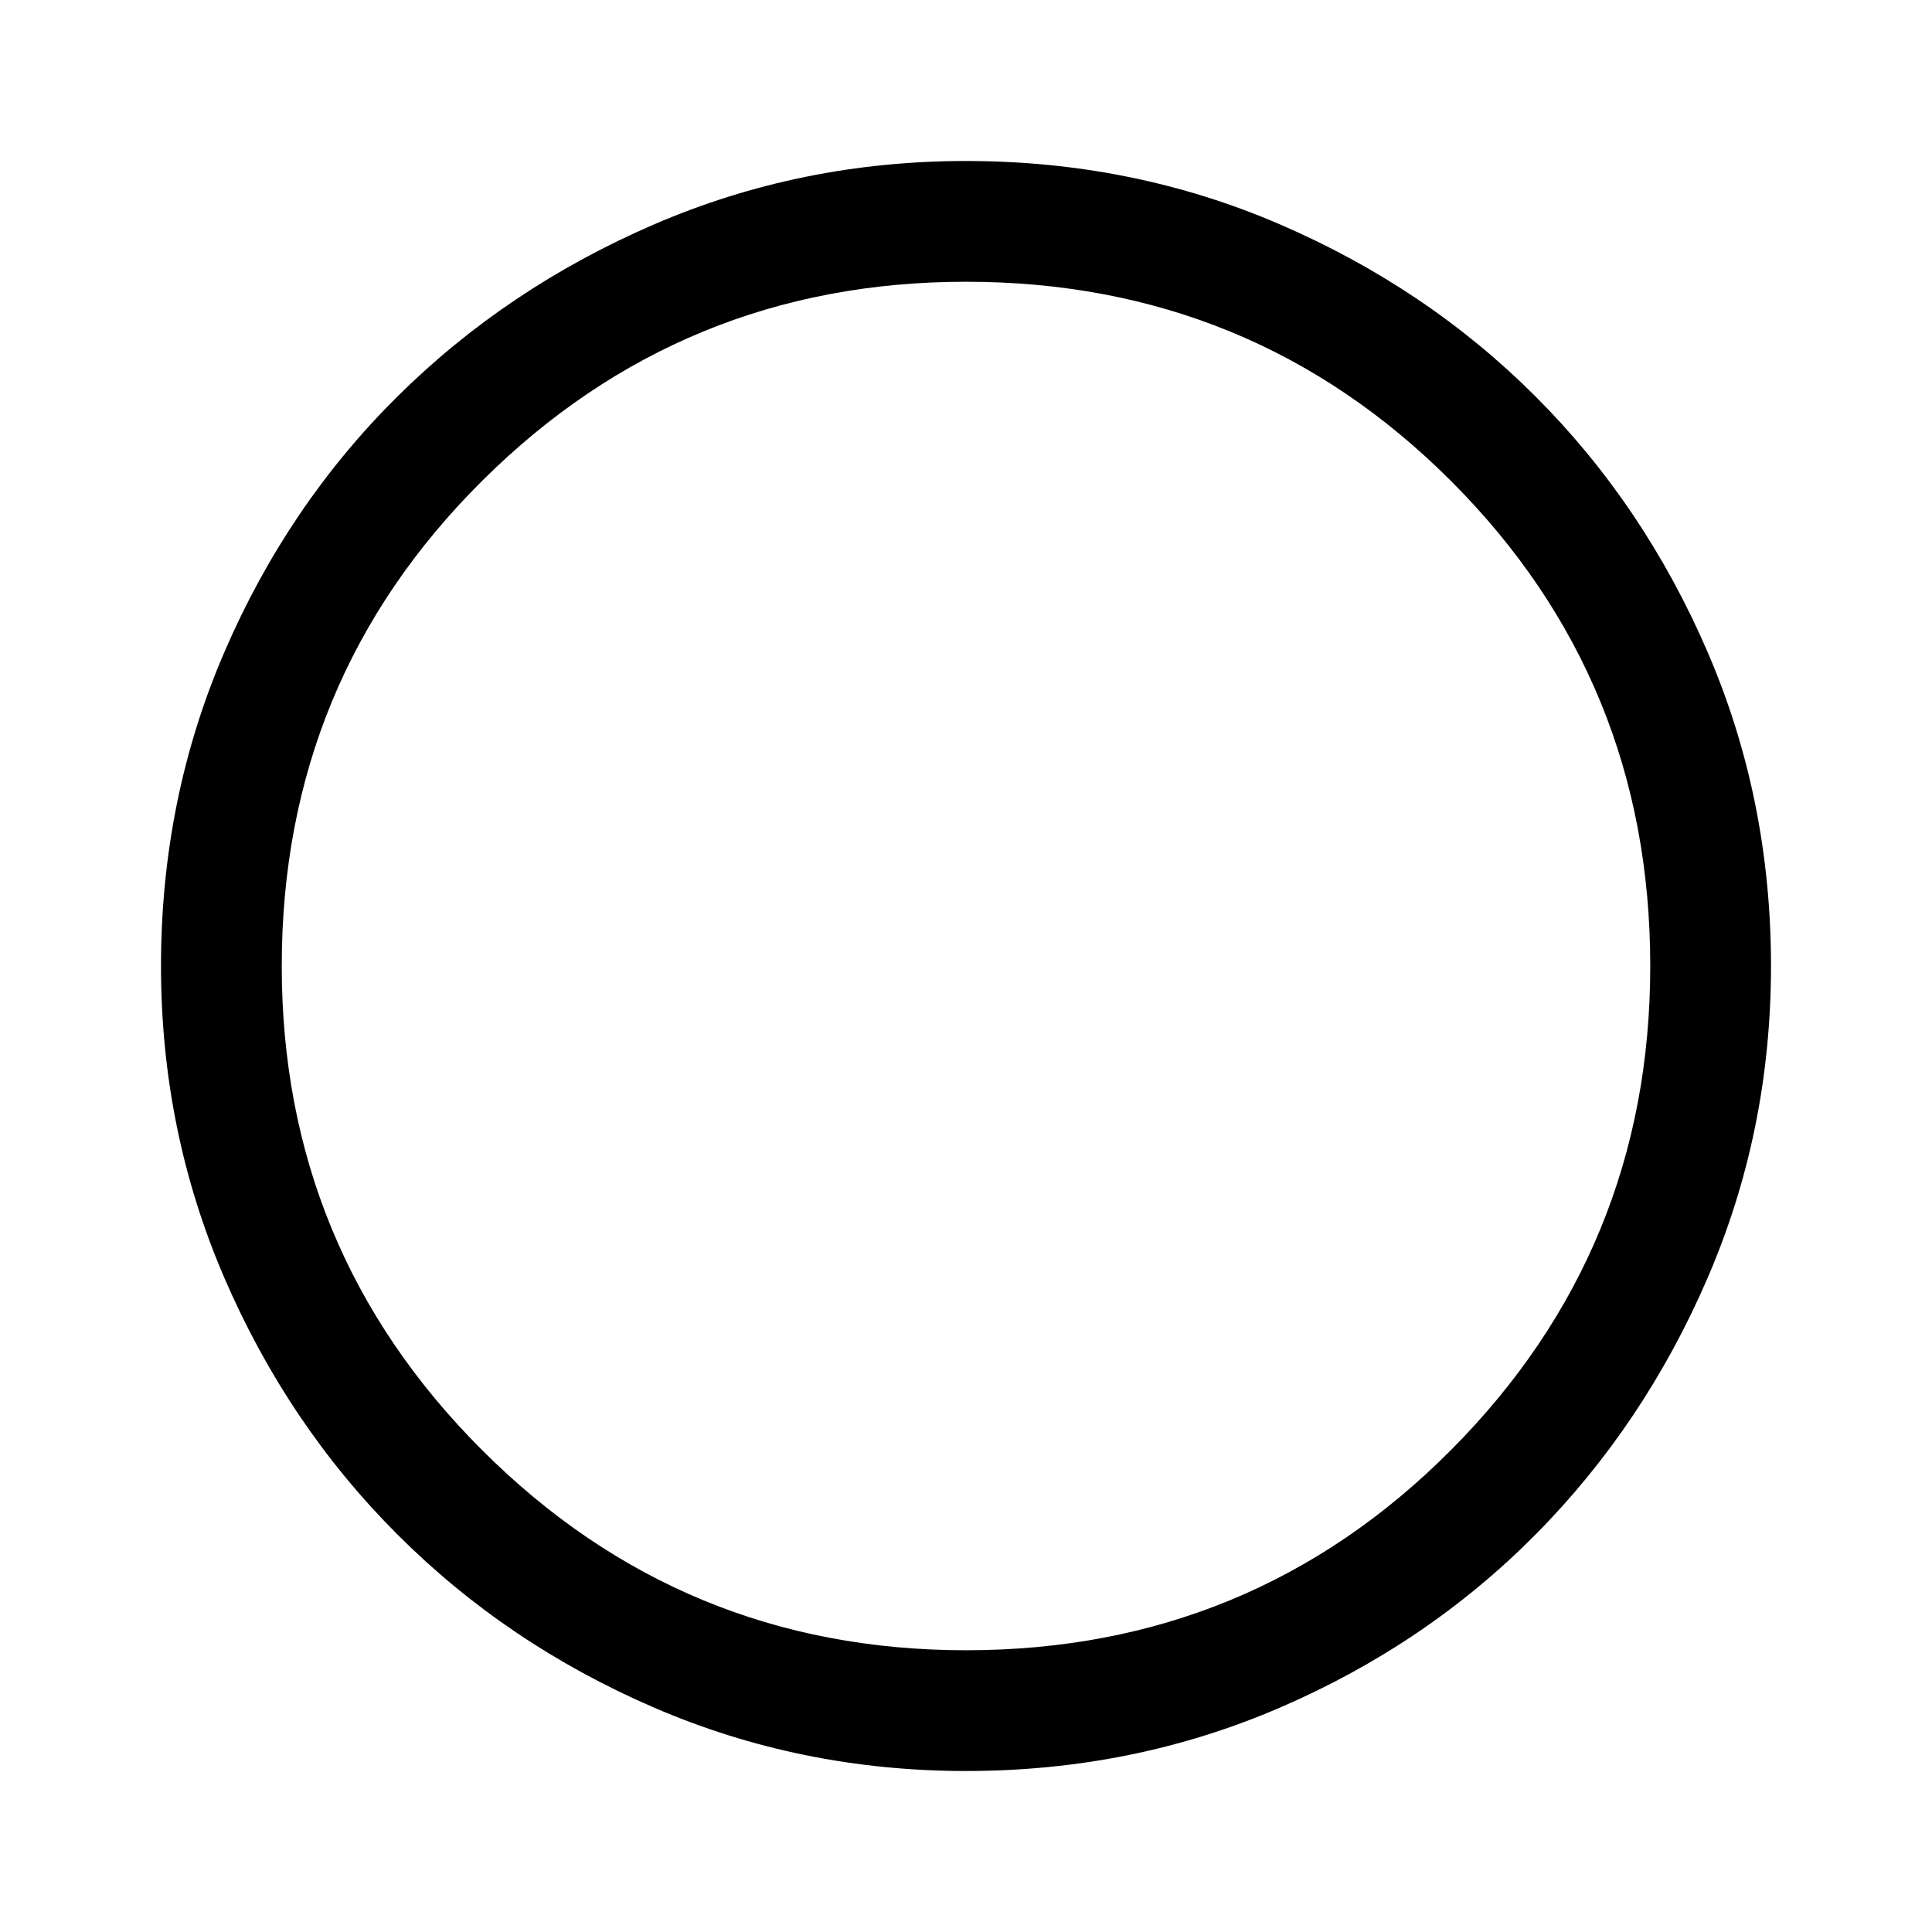
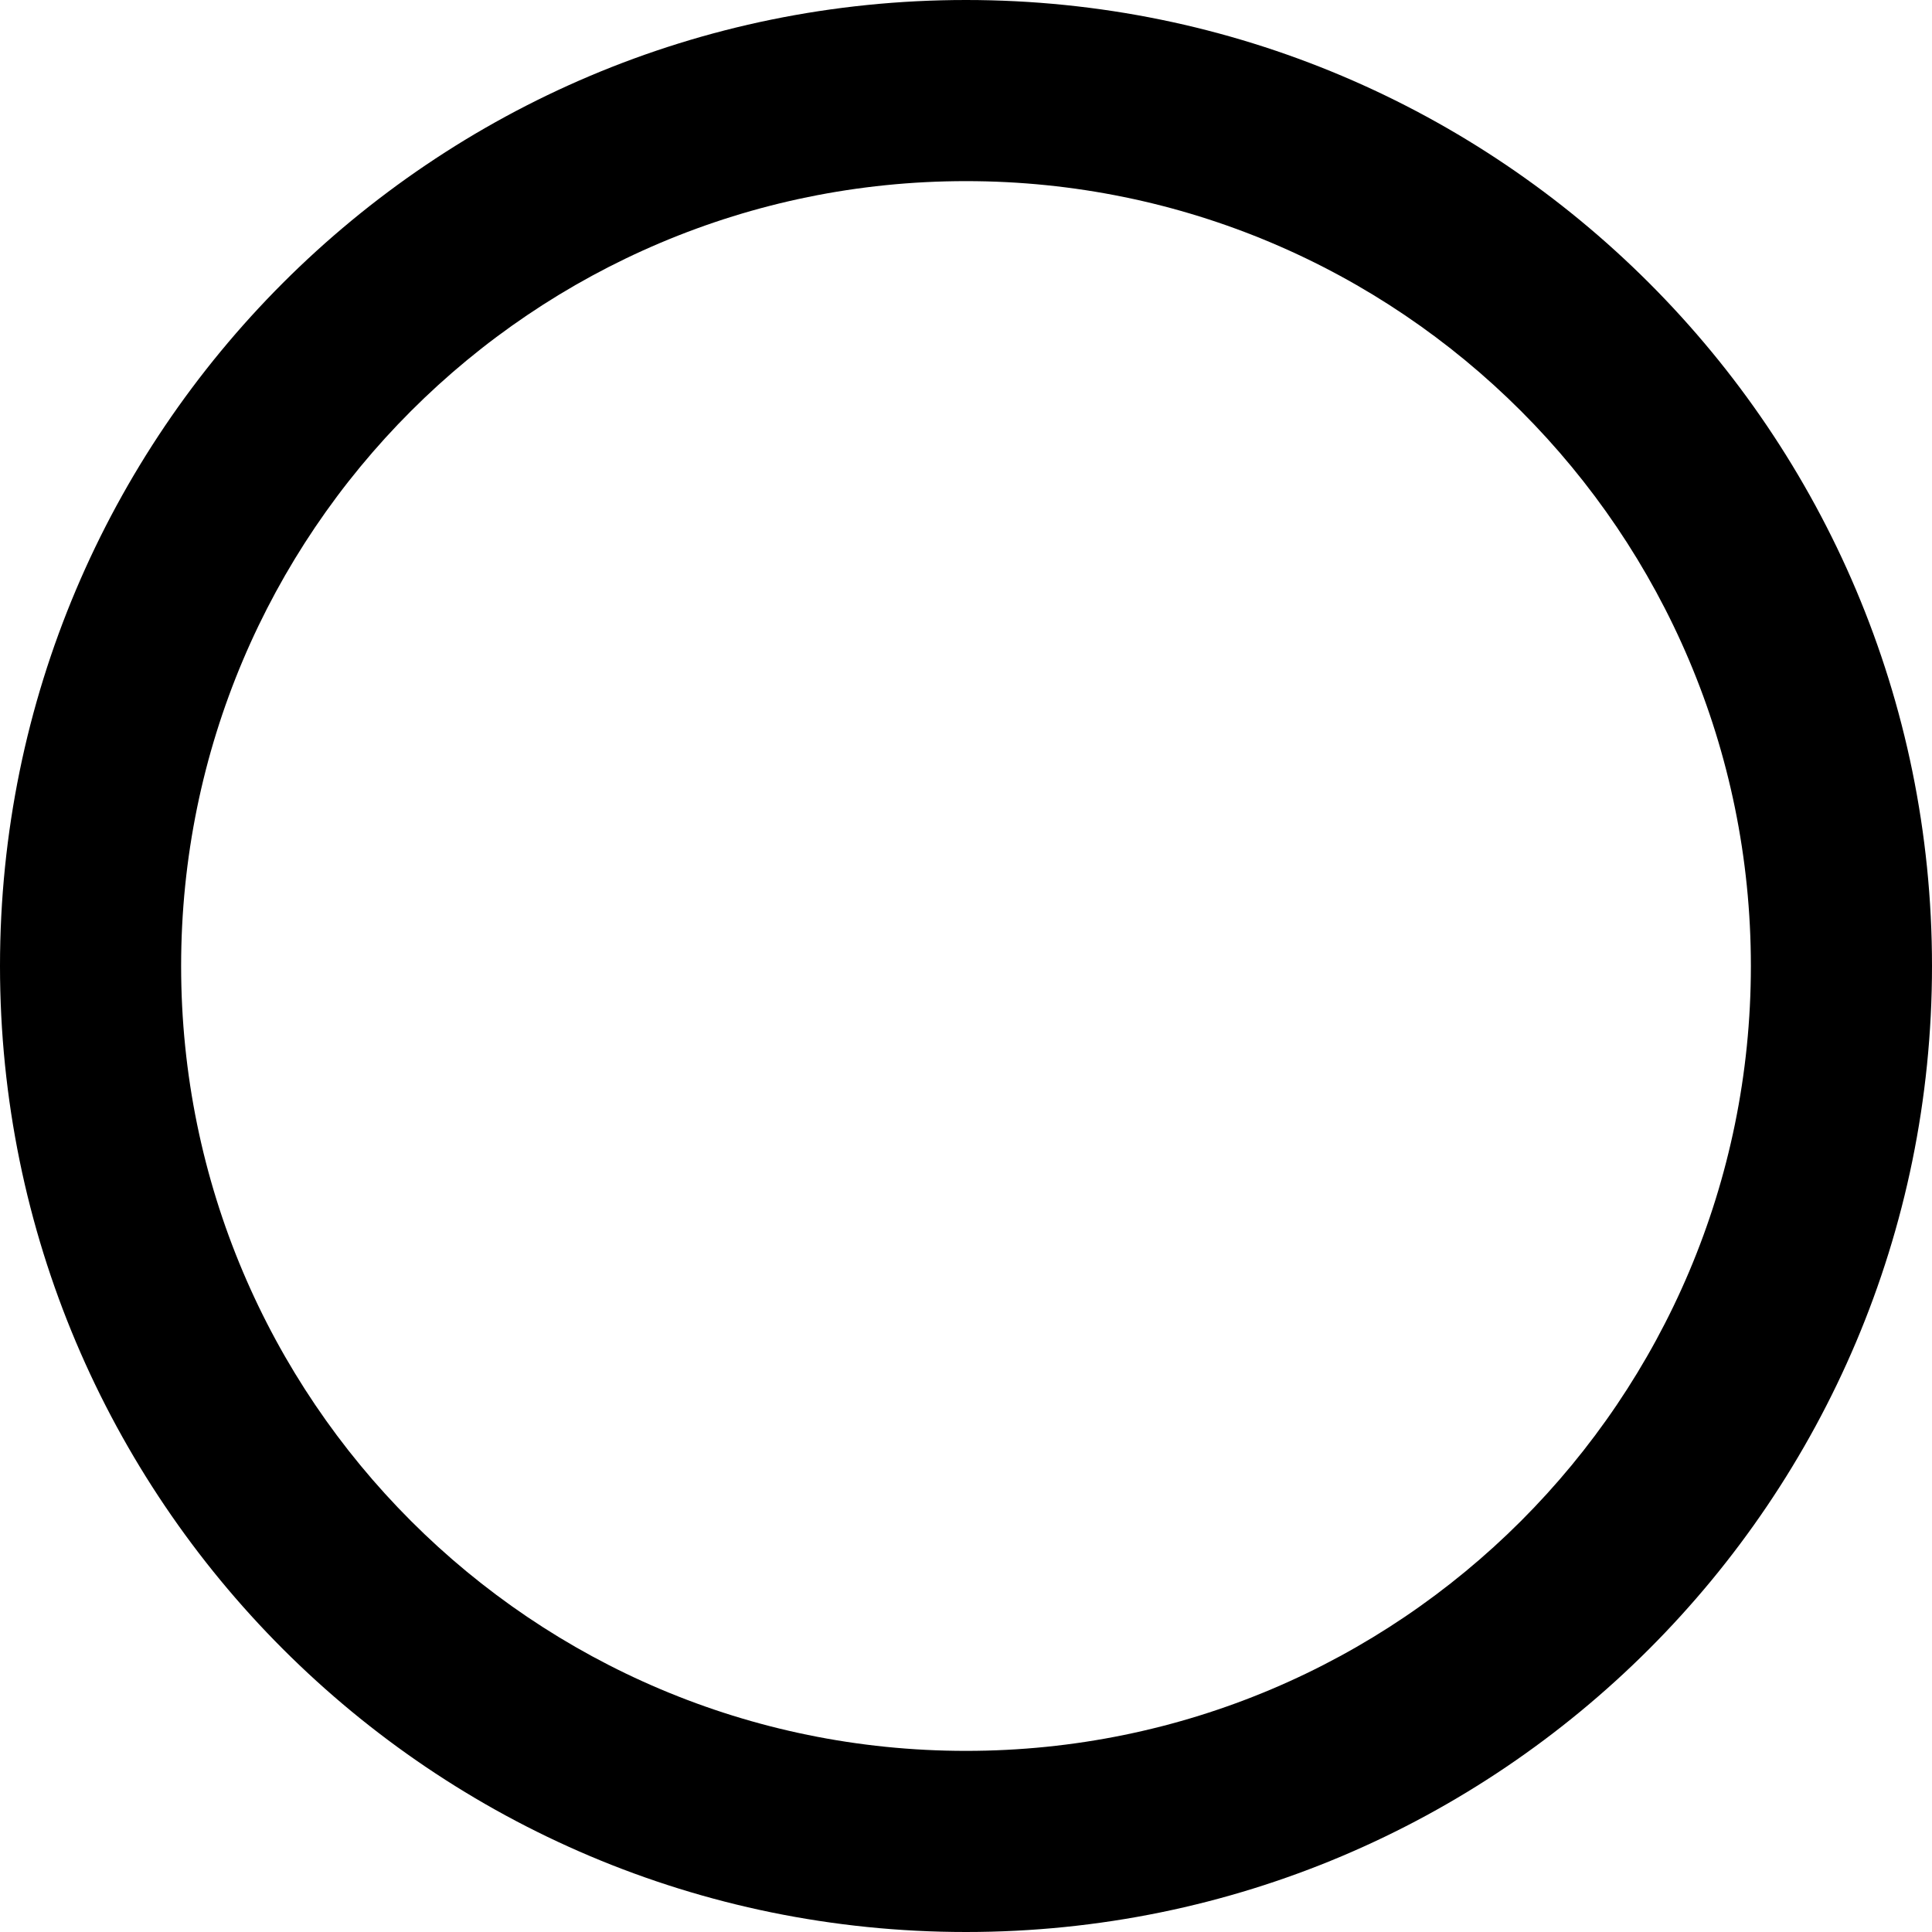
- <svg xmlns="http://www.w3.org/2000/svg" height="48" viewBox="0 96 960 960" width="48">
-   <path d="M480 976q-82 0-155-31.5t-127.5-86Q143 804 111.5 731T80 576q0-83 31.5-156t86-127Q252 239 325 207.5T480 176q83 0 156 31.5T763 293q54 54 85.5 127T880 576q0 82-31.5 155T763 858.5q-54 54.5-127 86T480 976Zm0-60q142 0 241-99.5T820 576q0-142-99-241t-241-99q-141 0-240.5 99T140 576q0 141 99.5 240.5T480 916Zm0-340Z" />
+ <svg xmlns="http://www.w3.org/2000/svg" viewBox="0 0 512 512">
+   <path d="M464 256A208 208 0 1 0 48 256a208 208 0 1 0 416 0zM0 256a256 256 0 1 1 512 0A256 256 0 1 1 0 256z" />
</svg>
